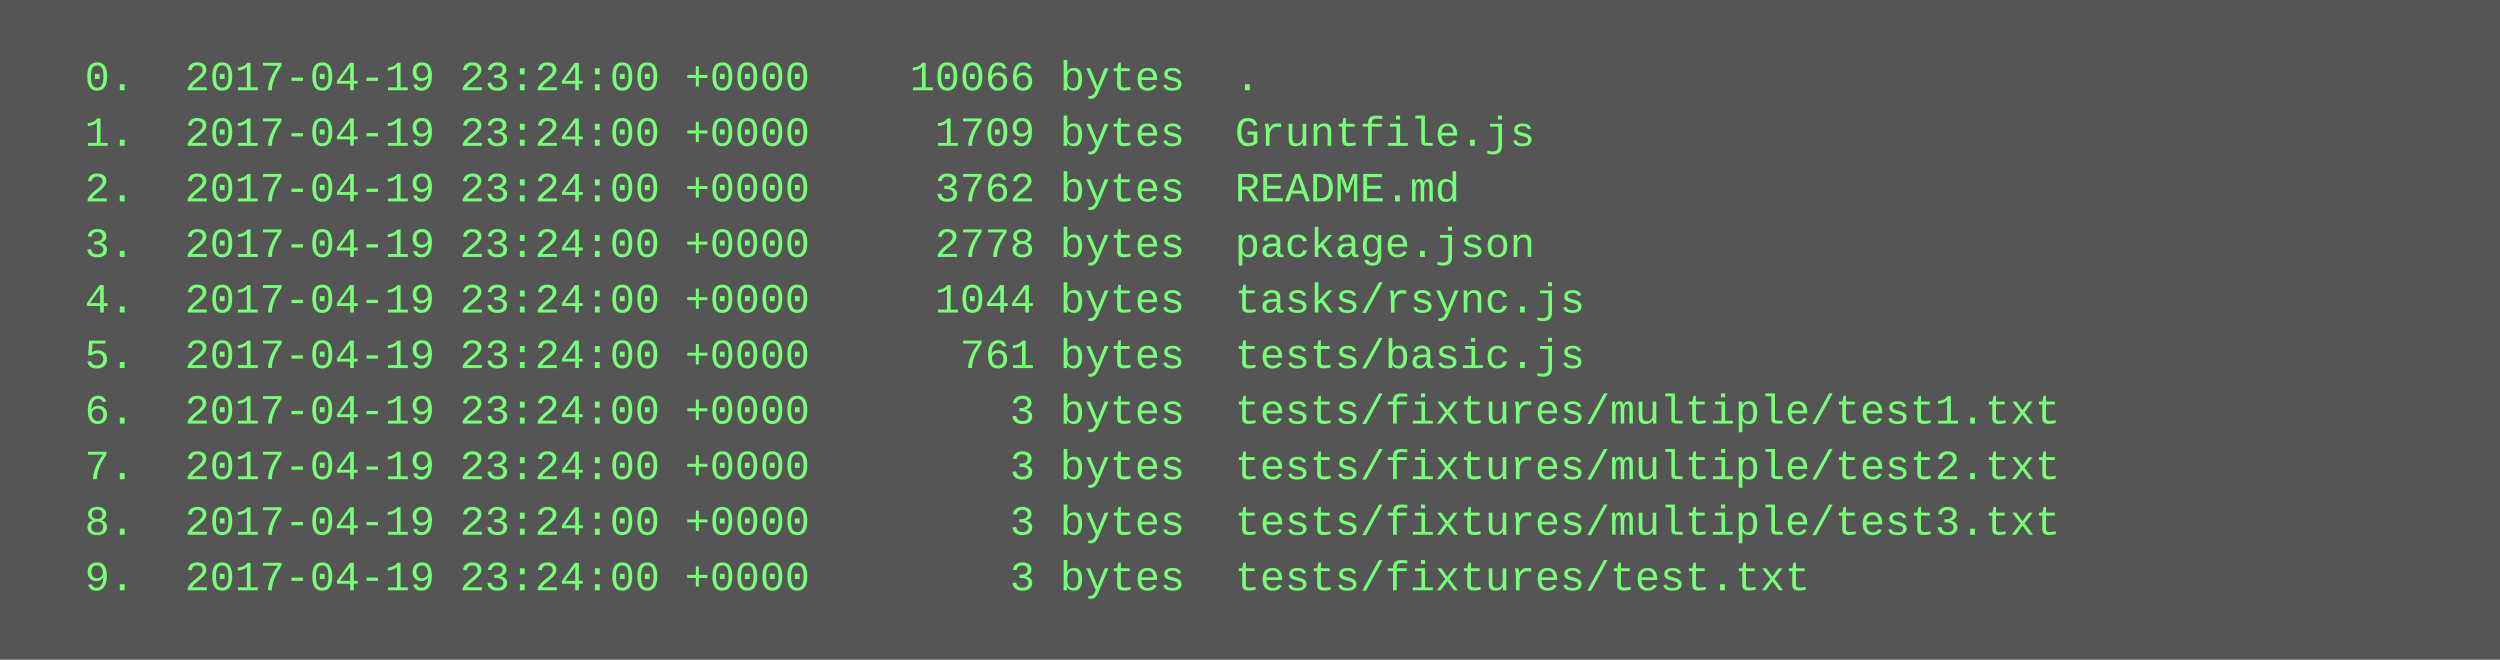
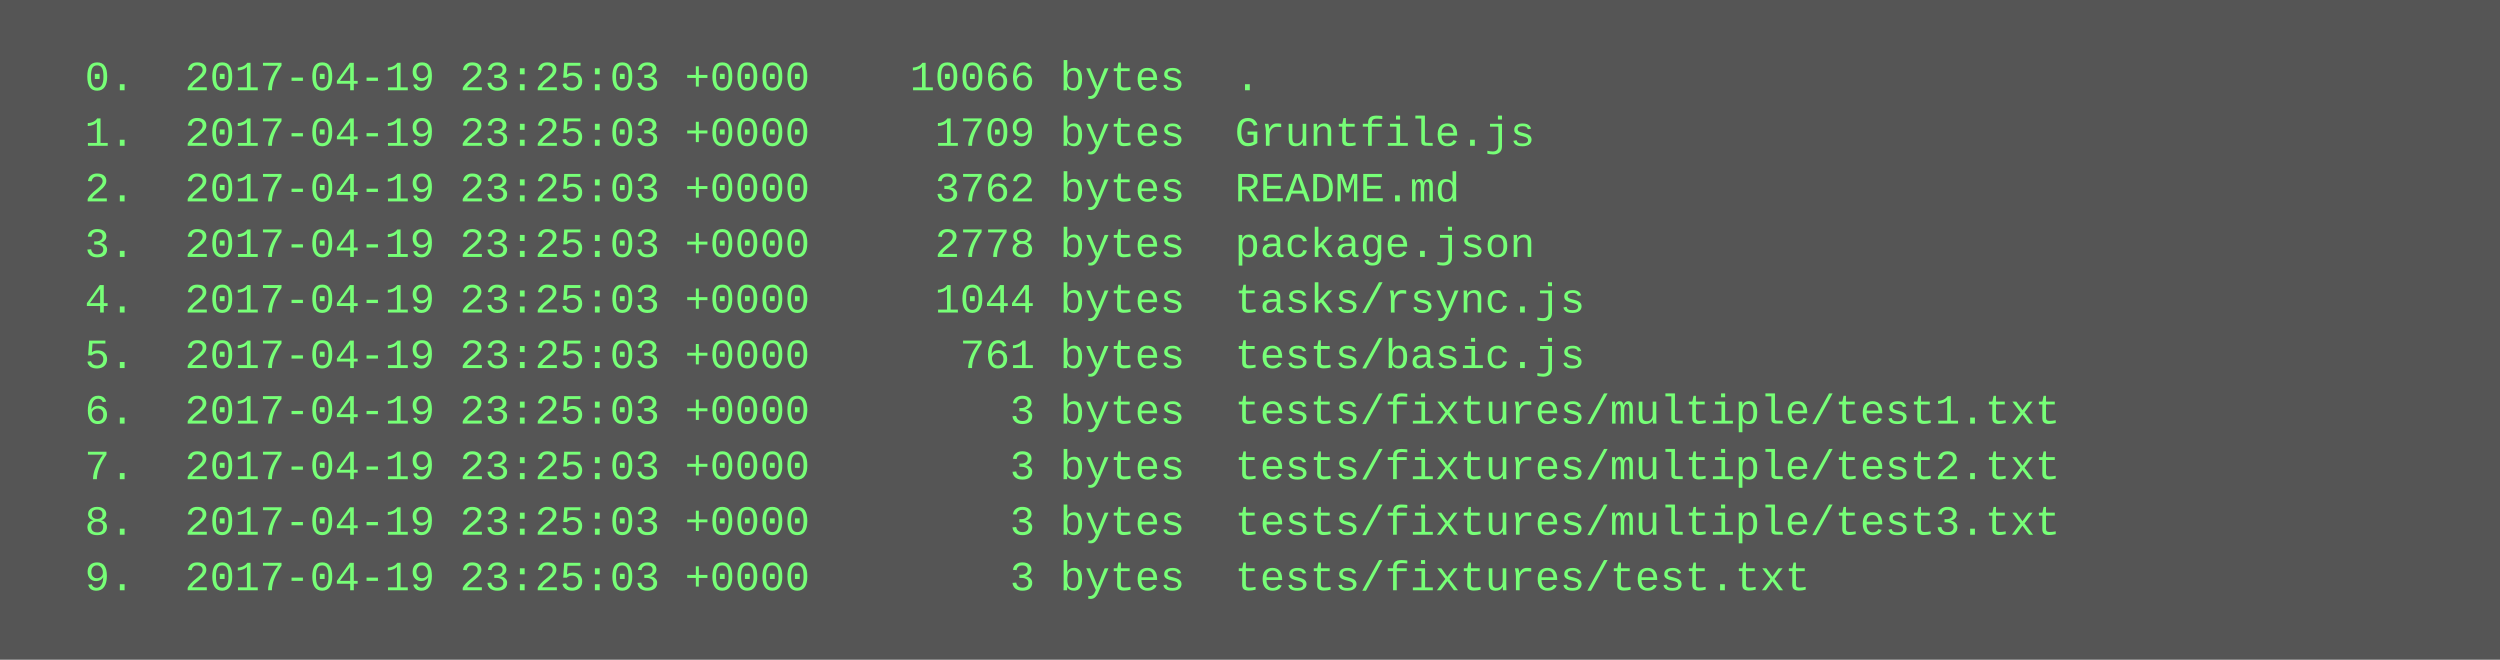
<svg xmlns="http://www.w3.org/2000/svg" height="190" width="720">
  <rect height="190" fill="#555" width="720" />
  <text fill="#7f7" font-family="Courier New" font-size="12" xml:space="preserve">
-     <tspan x="10" y="26">  0.  2017-04-19 23:24:00 +0000    10066 bytes  .</tspan>
-     <tspan x="10" y="42">  1.  2017-04-19 23:24:00 +0000     1709 bytes  Gruntfile.js</tspan>
-     <tspan x="10" y="58">  2.  2017-04-19 23:24:00 +0000     3762 bytes  README.md</tspan>
-     <tspan x="10" y="74">  3.  2017-04-19 23:24:00 +0000     2778 bytes  package.json</tspan>
-     <tspan x="10" y="90">  4.  2017-04-19 23:24:00 +0000     1044 bytes  tasks/rsync.js</tspan>
-     <tspan x="10" y="106">  5.  2017-04-19 23:24:00 +0000      761 bytes  tests/basic.js</tspan>
-     <tspan x="10" y="122">  6.  2017-04-19 23:24:00 +0000        3 bytes  tests/fixtures/multiple/test1.txt</tspan>
-     <tspan x="10" y="138">  7.  2017-04-19 23:24:00 +0000        3 bytes  tests/fixtures/multiple/test2.txt</tspan>
-     <tspan x="10" y="154">  8.  2017-04-19 23:24:00 +0000        3 bytes  tests/fixtures/multiple/test3.txt</tspan>
-     <tspan x="10" y="170">  9.  2017-04-19 23:24:00 +0000        3 bytes  tests/fixtures/test.txt</tspan>
+     <tspan x="10" y="26">  0.  2017-04-19 23:25:03 +0000    10066 bytes  .</tspan>
+     <tspan x="10" y="42">  1.  2017-04-19 23:25:03 +0000     1709 bytes  Gruntfile.js</tspan>
+     <tspan x="10" y="58">  2.  2017-04-19 23:25:03 +0000     3762 bytes  README.md</tspan>
+     <tspan x="10" y="74">  3.  2017-04-19 23:25:03 +0000     2778 bytes  package.json</tspan>
+     <tspan x="10" y="90">  4.  2017-04-19 23:25:03 +0000     1044 bytes  tasks/rsync.js</tspan>
+     <tspan x="10" y="106">  5.  2017-04-19 23:25:03 +0000      761 bytes  tests/basic.js</tspan>
+     <tspan x="10" y="122">  6.  2017-04-19 23:25:03 +0000        3 bytes  tests/fixtures/multiple/test1.txt</tspan>
+     <tspan x="10" y="138">  7.  2017-04-19 23:25:03 +0000        3 bytes  tests/fixtures/multiple/test2.txt</tspan>
+     <tspan x="10" y="154">  8.  2017-04-19 23:25:03 +0000        3 bytes  tests/fixtures/multiple/test3.txt</tspan>
+     <tspan x="10" y="170">  9.  2017-04-19 23:25:03 +0000        3 bytes  tests/fixtures/test.txt</tspan>
  </text>
</svg>
